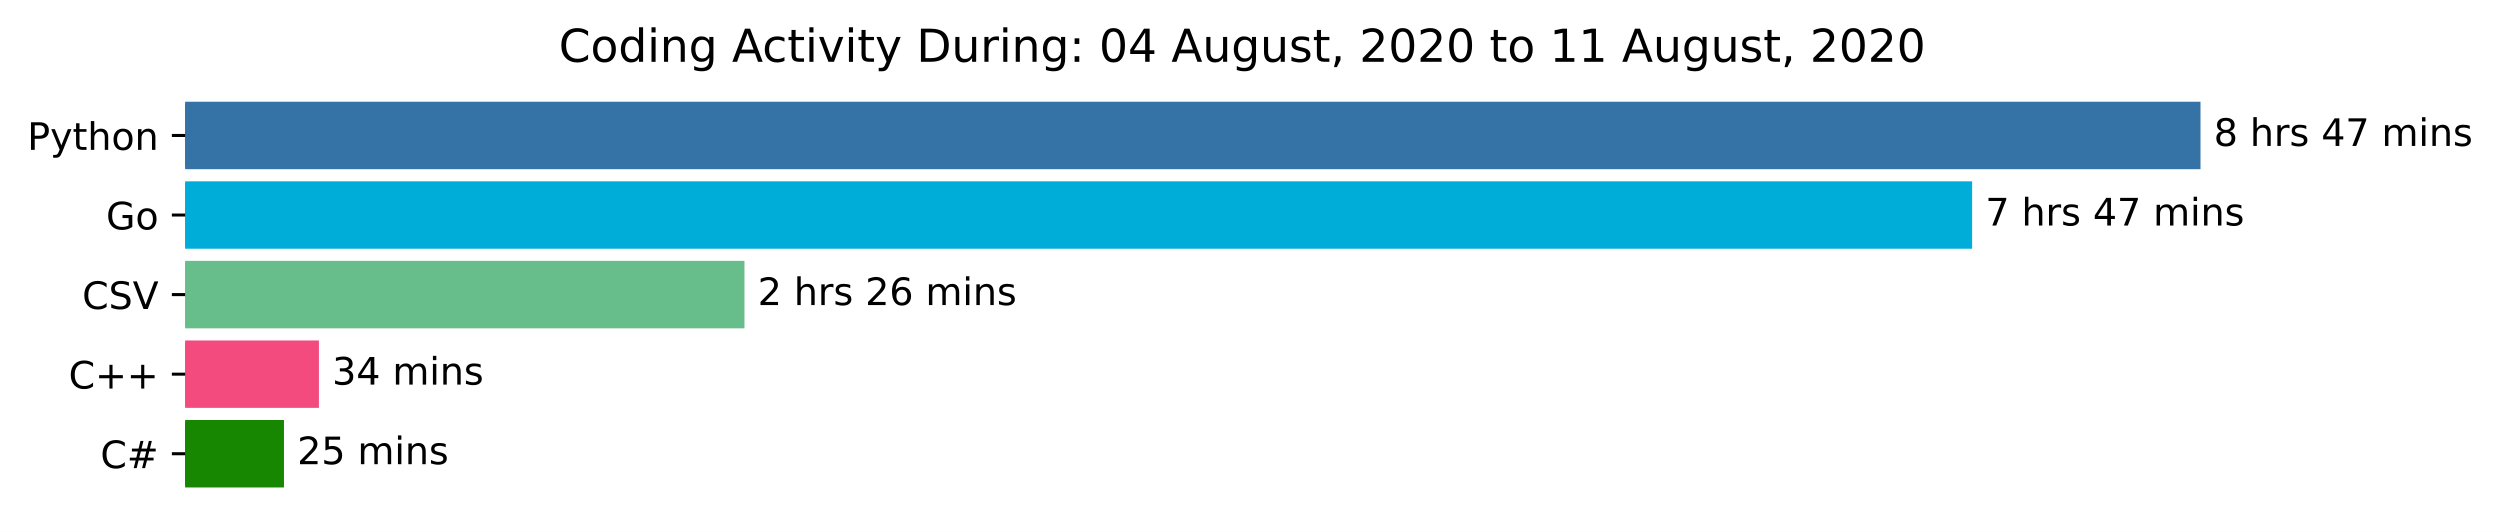
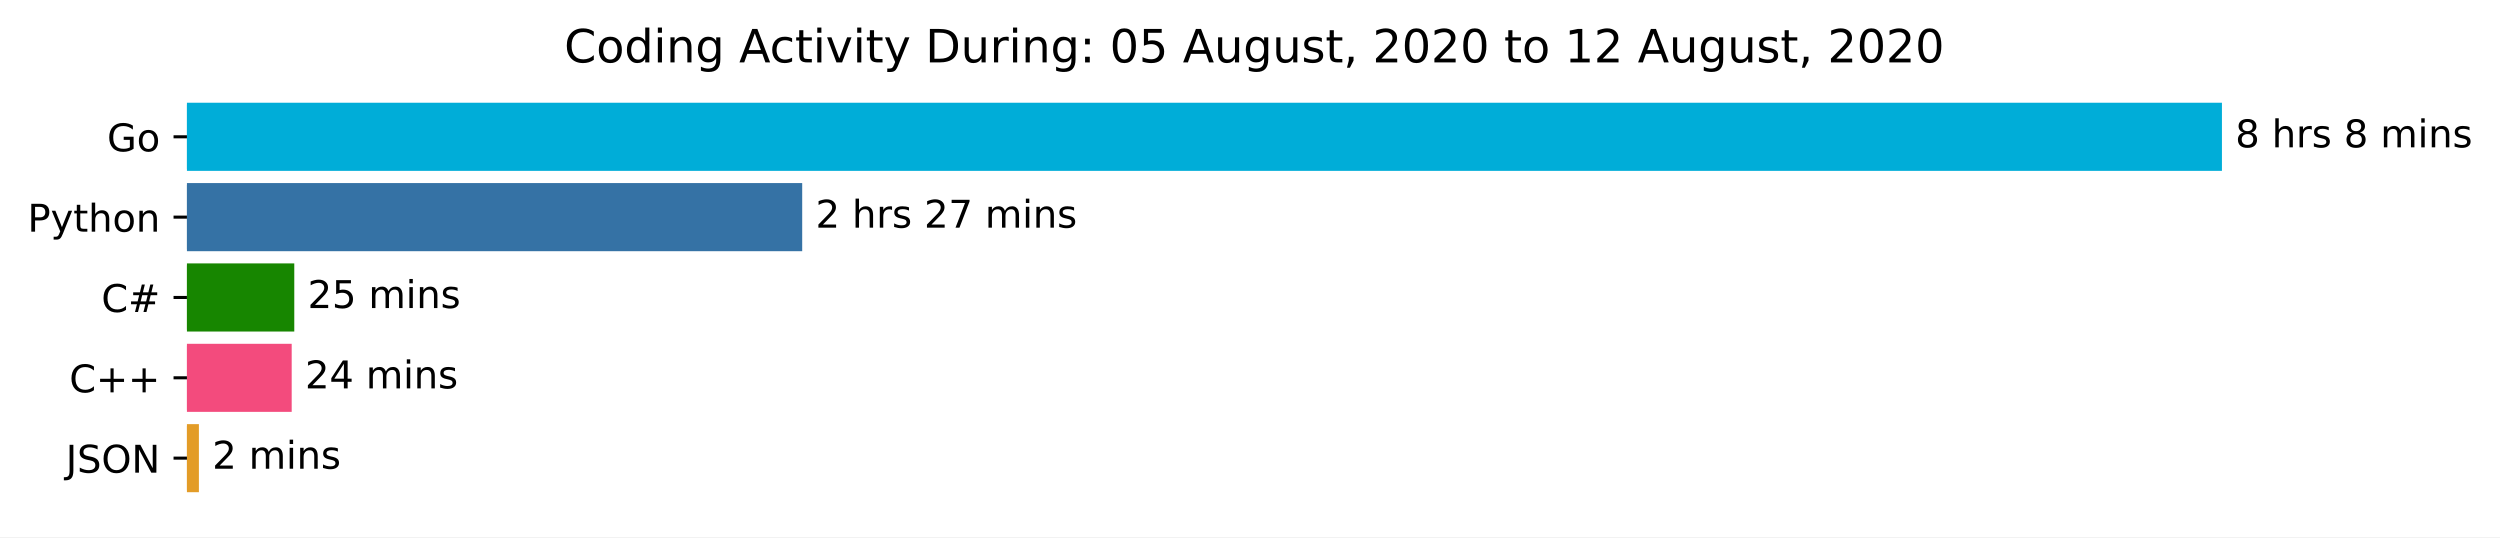
- <svg xmlns="http://www.w3.org/2000/svg" xmlns:xlink="http://www.w3.org/1999/xlink" height="140.398pt" version="1.1" viewBox="0 0 659.836 140.398" width="659.836pt">
+ <svg xmlns="http://www.w3.org/2000/svg" xmlns:xlink="http://www.w3.org/1999/xlink" height="140.398pt" version="1.1" viewBox="0 0 653.474 140.398" width="653.474pt">
  <defs>
    <style type="text/css">*{stroke-linecap:butt;stroke-linejoin:round;}</style>
  </defs>
  <g id="figure_1">
    <g id="patch_1">
-       <path d="M 0 140.398  L 659.836 140.398  L 659.836 0  L 0 0  z " style="fill:#ffffff;" />
+       <path d="M 0 140.398  L 653.474 140.398  L 653.474 0  L 0 0  z " style="fill:#ffffff;" />
    </g>
    <g id="axes_1">
      <g id="patch_2">
-         <path clip-path="url(#pb55235bc0d)" d="M 48.862 27.358  L 580.291 27.358  L 580.291 44.158  L 48.862 44.158  z " style="fill:#3572a5;stroke:#3572a5;stroke-linejoin:miter;" />
+         <path clip-path="url(#p30f5a88026)" d="M 48.862 27.358  L 580.291 27.358  L 580.291 44.158  L 48.862 44.158  z " style="fill:#00add8;stroke:#00add8;stroke-linejoin:miter;" />
      </g>
      <g id="patch_3">
-         <path clip-path="url(#pb55235bc0d)" d="M 48.862 48.358  L 520.013 48.358  L 520.013 65.158  L 48.862 65.158  z " style="fill:#00add8;stroke:#00add8;stroke-linejoin:miter;" />
+         <path clip-path="url(#p30f5a88026)" d="M 48.862 48.358  L 209.185 48.358  L 209.185 65.158  L 48.862 65.158  z " style="fill:#3572a5;stroke:#3572a5;stroke-linejoin:miter;" />
      </g>
      <g id="patch_4">
-         <path clip-path="url(#pb55235bc0d)" d="M 48.862 69.358  L 195.989 69.358  L 195.989 86.158  L 48.862 86.158  z " style="fill:#67be8b;stroke:#67be8b;stroke-linejoin:miter;" />
+         <path clip-path="url(#p30f5a88026)" d="M 48.862 69.358  L 76.421 69.358  L 76.421 86.158  L 48.862 86.158  z " style="fill:#178600;stroke:#178600;stroke-linejoin:miter;" />
      </g>
      <g id="patch_5">
-         <path clip-path="url(#pb55235bc0d)" d="M 48.862 90.358  L 83.676 90.358  L 83.676 107.158  L 48.862 107.158  z " style="fill:#f34b7d;stroke:#f34b7d;stroke-linejoin:miter;" />
+         <path clip-path="url(#p30f5a88026)" d="M 48.862 90.358  L 75.746 90.358  L 75.746 107.158  L 48.862 107.158  z " style="fill:#f34b7d;stroke:#f34b7d;stroke-linejoin:miter;" />
      </g>
      <g id="patch_6">
-         <path clip-path="url(#pb55235bc0d)" d="M 48.862 111.358  L 74.45 111.358  L 74.45 128.158  L 48.862 128.158  z " style="fill:#178600;stroke:#178600;stroke-linejoin:miter;" />
+         <path clip-path="url(#p30f5a88026)" d="M 48.862 111.358  L 51.491 111.358  L 51.491 128.158  L 48.862 128.158  z " style="fill:#e39c27;stroke:#e39c27;stroke-linejoin:miter;" />
      </g>
      <g id="matplotlib.axis_1" />
      <g id="matplotlib.axis_2">
        <g id="ytick_1">
          <g id="line2d_1">
            <defs>
-               <path d="M 0 0  L -3.5 0  " id="m680995fce9" style="stroke:#000000;stroke-width:0.8;" />
+               <path d="M 0 0  L -3.5 0  " id="m06a751b05a" style="stroke:#000000;stroke-width:0.8;" />
            </defs>
            <g>
-               <use style="stroke:#000000;stroke-width:0.8;" x="48.862" xlink:href="#m680995fce9" y="35.758" />
+               <use style="stroke:#000000;stroke-width:0.8;" x="48.862" xlink:href="#m06a751b05a" y="35.758" />
            </g>
          </g>
          <g id="text_1">
-             <g transform="translate(7.2 39.55734)scale(0.1 -0.1)">
+             <g transform="translate(27.99531 39.55734)scale(0.1 -0.1)">
+               <defs>
+                 <path d="M 59.516 10.406  L 59.516 29.984  L 43.406 29.984  L 43.406 38.094  L 69.281 38.094  L 69.281 6.781  Q 63.578 2.734 56.688 0.656  Q 49.812 -1.422 42 -1.422  Q 24.906 -1.422 15.25 8.562  Q 5.609 18.562 5.609 36.375  Q 5.609 54.25 15.25 64.234  Q 24.906 74.219 42 74.219  Q 49.125 74.219 55.547 72.453  Q 61.969 70.703 67.391 67.281  L 67.391 56.781  Q 61.922 61.422 55.766 63.766  Q 49.609 66.109 42.828 66.109  Q 29.438 66.109 22.719 58.641  Q 16.016 51.172 16.016 36.375  Q 16.016 21.625 22.719 14.156  Q 29.438 6.688 42.828 6.688  Q 48.047 6.688 52.141 7.594  Q 56.25 8.5 59.516 10.406  z " id="DejaVuSans-71" />
+                 <path d="M 30.609 48.391  Q 23.391 48.391 19.188 42.75  Q 14.984 37.109 14.984 27.297  Q 14.984 17.484 19.156 11.844  Q 23.344 6.203 30.609 6.203  Q 37.797 6.203 41.984 11.859  Q 46.188 17.531 46.188 27.297  Q 46.188 37.016 41.984 42.703  Q 37.797 48.391 30.609 48.391  z M 30.609 56  Q 42.328 56 49.016 48.375  Q 55.719 40.766 55.719 27.297  Q 55.719 13.875 49.016 6.219  Q 42.328 -1.422 30.609 -1.422  Q 18.844 -1.422 12.172 6.219  Q 5.516 13.875 5.516 27.297  Q 5.516 40.766 12.172 48.375  Q 18.844 56 30.609 56  z " id="DejaVuSans-111" />
+               </defs>
+               <use xlink:href="#DejaVuSans-71" />
+               <use x="77.49" xlink:href="#DejaVuSans-111" />
+             </g>
+           </g>
+         </g>
+         <g id="ytick_2">
+           <g id="line2d_2">
+             <g>
+               <use style="stroke:#000000;stroke-width:0.8;" x="48.862" xlink:href="#m06a751b05a" y="56.758" />
+             </g>
+           </g>
+           <g id="text_2">
+             <g transform="translate(7.2 60.55734)scale(0.1 -0.1)">
              <defs>
                <path d="M 19.672 64.797  L 19.672 37.406  L 32.078 37.406  Q 38.969 37.406 42.719 40.969  Q 46.484 44.531 46.484 51.125  Q 46.484 57.672 42.719 61.234  Q 38.969 64.797 32.078 64.797  z M 9.812 72.906  L 32.078 72.906  Q 44.344 72.906 50.609 67.359  Q 56.891 61.812 56.891 51.125  Q 56.891 40.328 50.609 34.812  Q 44.344 29.297 32.078 29.297  L 19.672 29.297  L 19.672 0  L 9.812 0  z " id="DejaVuSans-80" />
                <path d="M 32.172 -5.078  Q 28.375 -14.844 24.75 -17.812  Q 21.141 -20.797 15.094 -20.797  L 7.906 -20.797  L 7.906 -13.281  L 13.188 -13.281  Q 16.891 -13.281 18.938 -11.516  Q 21 -9.766 23.484 -3.219  L 25.094 0.875  L 2.984 54.688  L 12.5 54.688  L 29.594 11.922  L 46.688 54.688  L 56.203 54.688  z " id="DejaVuSans-121" />
                <path d="M 18.312 70.219  L 18.312 54.688  L 36.812 54.688  L 36.812 47.703  L 18.312 47.703  L 18.312 18.016  Q 18.312 11.328 20.141 9.422  Q 21.969 7.516 27.594 7.516  L 36.812 7.516  L 36.812 0  L 27.594 0  Q 17.188 0 13.234 3.875  Q 9.281 7.766 9.281 18.016  L 9.281 47.703  L 2.688 47.703  L 2.688 54.688  L 9.281 54.688  L 9.281 70.219  z " id="DejaVuSans-116" />
                <path d="M 54.891 33.016  L 54.891 0  L 45.906 0  L 45.906 32.719  Q 45.906 40.484 42.875 44.328  Q 39.844 48.188 33.797 48.188  Q 26.516 48.188 22.312 43.547  Q 18.109 38.922 18.109 30.906  L 18.109 0  L 9.078 0  L 9.078 75.984  L 18.109 75.984  L 18.109 46.188  Q 21.344 51.125 25.703 53.562  Q 30.078 56 35.797 56  Q 45.219 56 50.047 50.172  Q 54.891 44.344 54.891 33.016  z " id="DejaVuSans-104" />
-                 <path d="M 30.609 48.391  Q 23.391 48.391 19.188 42.75  Q 14.984 37.109 14.984 27.297  Q 14.984 17.484 19.156 11.844  Q 23.344 6.203 30.609 6.203  Q 37.797 6.203 41.984 11.859  Q 46.188 17.531 46.188 27.297  Q 46.188 37.016 41.984 42.703  Q 37.797 48.391 30.609 48.391  z M 30.609 56  Q 42.328 56 49.016 48.375  Q 55.719 40.766 55.719 27.297  Q 55.719 13.875 49.016 6.219  Q 42.328 -1.422 30.609 -1.422  Q 18.844 -1.422 12.172 6.219  Q 5.516 13.875 5.516 27.297  Q 5.516 40.766 12.172 48.375  Q 18.844 56 30.609 56  z " id="DejaVuSans-111" />
                <path d="M 54.891 33.016  L 54.891 0  L 45.906 0  L 45.906 32.719  Q 45.906 40.484 42.875 44.328  Q 39.844 48.188 33.797 48.188  Q 26.516 48.188 22.312 43.547  Q 18.109 38.922 18.109 30.906  L 18.109 0  L 9.078 0  L 9.078 54.688  L 18.109 54.688  L 18.109 46.188  Q 21.344 51.125 25.703 53.562  Q 30.078 56 35.797 56  Q 45.219 56 50.047 50.172  Q 54.891 44.344 54.891 33.016  z " id="DejaVuSans-110" />
              </defs>
              <use xlink:href="#DejaVuSans-80" />
              <use x="60.303" xlink:href="#DejaVuSans-121" />
              <use x="119.482" xlink:href="#DejaVuSans-116" />
              <use x="158.691" xlink:href="#DejaVuSans-104" />
              <use x="222.07" xlink:href="#DejaVuSans-111" />
              <use x="283.252" xlink:href="#DejaVuSans-110" />
            </g>
          </g>
        </g>
-         <g id="ytick_2">
-           <g id="line2d_2">
-             <g>
-               <use style="stroke:#000000;stroke-width:0.8;" x="48.862" xlink:href="#m680995fce9" y="56.758" />
-             </g>
-           </g>
-           <g id="text_2">
-             <g transform="translate(27.99531 60.55734)scale(0.1 -0.1)">
-               <defs>
-                 <path d="M 59.516 10.406  L 59.516 29.984  L 43.406 29.984  L 43.406 38.094  L 69.281 38.094  L 69.281 6.781  Q 63.578 2.734 56.688 0.656  Q 49.812 -1.422 42 -1.422  Q 24.906 -1.422 15.25 8.562  Q 5.609 18.562 5.609 36.375  Q 5.609 54.25 15.25 64.234  Q 24.906 74.219 42 74.219  Q 49.125 74.219 55.547 72.453  Q 61.969 70.703 67.391 67.281  L 67.391 56.781  Q 61.922 61.422 55.766 63.766  Q 49.609 66.109 42.828 66.109  Q 29.438 66.109 22.719 58.641  Q 16.016 51.172 16.016 36.375  Q 16.016 21.625 22.719 14.156  Q 29.438 6.688 42.828 6.688  Q 48.047 6.688 52.141 7.594  Q 56.25 8.5 59.516 10.406  z " id="DejaVuSans-71" />
-               </defs>
-               <use xlink:href="#DejaVuSans-71" />
-               <use x="77.49" xlink:href="#DejaVuSans-111" />
-             </g>
-           </g>
-         </g>
        <g id="ytick_3">
          <g id="line2d_3">
            <g>
-               <use style="stroke:#000000;stroke-width:0.8;" x="48.862" xlink:href="#m680995fce9" y="77.758" />
+               <use style="stroke:#000000;stroke-width:0.8;" x="48.862" xlink:href="#m06a751b05a" y="77.758" />
            </g>
          </g>
          <g id="text_3">
-             <g transform="translate(21.69063 81.55734)scale(0.1 -0.1)">
+             <g transform="translate(26.5 81.55734)scale(0.1 -0.1)">
              <defs>
                <path d="M 64.406 67.281  L 64.406 56.891  Q 59.422 61.531 53.781 63.812  Q 48.141 66.109 41.797 66.109  Q 29.297 66.109 22.656 58.469  Q 16.016 50.828 16.016 36.375  Q 16.016 21.969 22.656 14.328  Q 29.297 6.688 41.797 6.688  Q 48.141 6.688 53.781 8.984  Q 59.422 11.281 64.406 15.922  L 64.406 5.609  Q 59.234 2.094 53.438 0.328  Q 47.656 -1.422 41.219 -1.422  Q 24.656 -1.422 15.125 8.703  Q 5.609 18.844 5.609 36.375  Q 5.609 53.953 15.125 64.078  Q 24.656 74.219 41.219 74.219  Q 47.75 74.219 53.531 72.484  Q 59.328 70.75 64.406 67.281  z " id="DejaVuSans-67" />
-                 <path d="M 53.516 70.516  L 53.516 60.891  Q 47.906 63.578 42.922 64.891  Q 37.938 66.219 33.297 66.219  Q 25.25 66.219 20.875 63.094  Q 16.5 59.969 16.5 54.203  Q 16.5 49.359 19.406 46.891  Q 22.312 44.438 30.422 42.922  L 36.375 41.703  Q 47.406 39.594 52.656 34.297  Q 57.906 29 57.906 20.125  Q 57.906 9.516 50.797 4.047  Q 43.703 -1.422 29.984 -1.422  Q 24.812 -1.422 18.969 -0.25  Q 13.141 0.922 6.891 3.219  L 6.891 13.375  Q 12.891 10.016 18.656 8.297  Q 24.422 6.594 29.984 6.594  Q 38.422 6.594 43.016 9.906  Q 47.609 13.234 47.609 19.391  Q 47.609 24.75 44.312 27.781  Q 41.016 30.812 33.5 32.328  L 27.484 33.5  Q 16.453 35.688 11.516 40.375  Q 6.594 45.062 6.594 53.422  Q 6.594 63.094 13.406 68.656  Q 20.219 74.219 32.172 74.219  Q 37.312 74.219 42.625 73.281  Q 47.953 72.359 53.516 70.516  z " id="DejaVuSans-83" />
-                 <path d="M 28.609 0  L 0.781 72.906  L 11.078 72.906  L 34.188 11.531  L 57.328 72.906  L 67.578 72.906  L 39.797 0  z " id="DejaVuSans-86" />
+                 <path d="M 51.125 44  L 36.922 44  L 32.812 27.688  L 47.125 27.688  z M 43.797 71.781  L 38.719 51.516  L 52.984 51.516  L 58.109 71.781  L 65.922 71.781  L 60.891 51.516  L 76.125 51.516  L 76.125 44  L 58.984 44  L 54.984 27.688  L 70.516 27.688  L 70.516 20.219  L 53.078 20.219  L 48 0  L 40.188 0  L 45.219 20.219  L 30.906 20.219  L 25.875 0  L 18.016 0  L 23.094 20.219  L 7.719 20.219  L 7.719 27.688  L 24.906 27.688  L 29 44  L 13.281 44  L 13.281 51.516  L 30.906 51.516  L 35.891 71.781  z " id="DejaVuSans-35" />
              </defs>
              <use xlink:href="#DejaVuSans-67" />
-               <use x="69.824" xlink:href="#DejaVuSans-83" />
-               <use x="133.301" xlink:href="#DejaVuSans-86" />
+               <use x="69.824" xlink:href="#DejaVuSans-35" />
            </g>
          </g>
        </g>
        <g id="ytick_4">
          <g id="line2d_4">
            <g>
-               <use style="stroke:#000000;stroke-width:0.8;" x="48.862" xlink:href="#m680995fce9" y="98.758" />
+               <use style="stroke:#000000;stroke-width:0.8;" x="48.862" xlink:href="#m06a751b05a" y="98.758" />
            </g>
          </g>
          <g id="text_4">
            <g transform="translate(18.12031 102.5573)scale(0.1 -0.1)">
              <defs>
                <path d="M 46 62.703  L 46 35.5  L 73.188 35.5  L 73.188 27.203  L 46 27.203  L 46 0  L 37.797 0  L 37.797 27.203  L 10.594 27.203  L 10.594 35.5  L 37.797 35.5  L 37.797 62.703  z " id="DejaVuSans-43" />
              </defs>
              <use xlink:href="#DejaVuSans-67" />
              <use x="69.824" xlink:href="#DejaVuSans-43" />
              <use x="153.613" xlink:href="#DejaVuSans-43" />
            </g>
          </g>
        </g>
        <g id="ytick_5">
          <g id="line2d_5">
            <g>
-               <use style="stroke:#000000;stroke-width:0.8;" x="48.862" xlink:href="#m680995fce9" y="119.758" />
+               <use style="stroke:#000000;stroke-width:0.8;" x="48.862" xlink:href="#m06a751b05a" y="119.758" />
            </g>
          </g>
          <g id="text_5">
-             <g transform="translate(26.5 123.5573)scale(0.1 -0.1)">
-               <defs>
-                 <path d="M 51.125 44  L 36.922 44  L 32.812 27.688  L 47.125 27.688  z M 43.797 71.781  L 38.719 51.516  L 52.984 51.516  L 58.109 71.781  L 65.922 71.781  L 60.891 51.516  L 76.125 51.516  L 76.125 44  L 58.984 44  L 54.984 27.688  L 70.516 27.688  L 70.516 20.219  L 53.078 20.219  L 48 0  L 40.188 0  L 45.219 20.219  L 30.906 20.219  L 25.875 0  L 18.016 0  L 23.094 20.219  L 7.719 20.219  L 7.719 27.688  L 24.906 27.688  L 29 44  L 13.281 44  L 13.281 51.516  L 30.906 51.516  L 35.891 71.781  z " id="DejaVuSans-35" />
-               </defs>
-               <use xlink:href="#DejaVuSans-67" />
-               <use x="69.824" xlink:href="#DejaVuSans-35" />
+             <g transform="translate(17.21094 123.5573)scale(0.1 -0.1)">
+               <defs>
+                 <path d="M 9.812 72.906  L 19.672 72.906  L 19.672 5.078  Q 19.672 -8.109 14.672 -14.062  Q 9.672 -20.016 -1.422 -20.016  L -5.172 -20.016  L -5.172 -11.719  L -2.094 -11.719  Q 4.438 -11.719 7.125 -8.047  Q 9.812 -4.391 9.812 5.078  z " id="DejaVuSans-74" />
+                 <path d="M 53.516 70.516  L 53.516 60.891  Q 47.906 63.578 42.922 64.891  Q 37.938 66.219 33.297 66.219  Q 25.25 66.219 20.875 63.094  Q 16.5 59.969 16.5 54.203  Q 16.5 49.359 19.406 46.891  Q 22.312 44.438 30.422 42.922  L 36.375 41.703  Q 47.406 39.594 52.656 34.297  Q 57.906 29 57.906 20.125  Q 57.906 9.516 50.797 4.047  Q 43.703 -1.422 29.984 -1.422  Q 24.812 -1.422 18.969 -0.25  Q 13.141 0.922 6.891 3.219  L 6.891 13.375  Q 12.891 10.016 18.656 8.297  Q 24.422 6.594 29.984 6.594  Q 38.422 6.594 43.016 9.906  Q 47.609 13.234 47.609 19.391  Q 47.609 24.75 44.312 27.781  Q 41.016 30.812 33.5 32.328  L 27.484 33.5  Q 16.453 35.688 11.516 40.375  Q 6.594 45.062 6.594 53.422  Q 6.594 63.094 13.406 68.656  Q 20.219 74.219 32.172 74.219  Q 37.312 74.219 42.625 73.281  Q 47.953 72.359 53.516 70.516  z " id="DejaVuSans-83" />
+                 <path d="M 39.406 66.219  Q 28.656 66.219 22.328 58.203  Q 16.016 50.203 16.016 36.375  Q 16.016 22.609 22.328 14.594  Q 28.656 6.594 39.406 6.594  Q 50.141 6.594 56.422 14.594  Q 62.703 22.609 62.703 36.375  Q 62.703 50.203 56.422 58.203  Q 50.141 66.219 39.406 66.219  z M 39.406 74.219  Q 54.734 74.219 63.906 63.938  Q 73.094 53.656 73.094 36.375  Q 73.094 19.141 63.906 8.859  Q 54.734 -1.422 39.406 -1.422  Q 24.031 -1.422 14.812 8.828  Q 5.609 19.094 5.609 36.375  Q 5.609 53.656 14.812 63.938  Q 24.031 74.219 39.406 74.219  z " id="DejaVuSans-79" />
+                 <path d="M 9.812 72.906  L 23.094 72.906  L 55.422 11.922  L 55.422 72.906  L 64.984 72.906  L 64.984 0  L 51.703 0  L 19.391 60.984  L 19.391 0  L 9.812 0  z " id="DejaVuSans-78" />
+               </defs>
+               <use xlink:href="#DejaVuSans-74" />
+               <use x="29.492" xlink:href="#DejaVuSans-83" />
+               <use x="92.969" xlink:href="#DejaVuSans-79" />
+               <use x="171.68" xlink:href="#DejaVuSans-78" />
            </g>
          </g>
        </g>
      </g>
      <g id="text_6">
        <g transform="translate(584.2911 38.5175)scale(0.1 -0.1)">
          <defs>
            <path d="M 31.781 34.625  Q 24.75 34.625 20.719 30.859  Q 16.703 27.094 16.703 20.516  Q 16.703 13.922 20.719 10.156  Q 24.75 6.391 31.781 6.391  Q 38.812 6.391 42.859 10.172  Q 46.922 13.969 46.922 20.516  Q 46.922 27.094 42.891 30.859  Q 38.875 34.625 31.781 34.625  z M 21.922 38.812  Q 15.578 40.375 12.031 44.719  Q 8.5 49.078 8.5 55.328  Q 8.5 64.062 14.719 69.141  Q 20.953 74.219 31.781 74.219  Q 42.672 74.219 48.875 69.141  Q 55.078 64.062 55.078 55.328  Q 55.078 49.078 51.531 44.719  Q 48 40.375 41.703 38.812  Q 48.828 37.156 52.797 32.312  Q 56.781 27.484 56.781 20.516  Q 56.781 9.906 50.312 4.234  Q 43.844 -1.422 31.781 -1.422  Q 19.734 -1.422 13.25 4.234  Q 6.781 9.906 6.781 20.516  Q 6.781 27.484 10.781 32.312  Q 14.797 37.156 21.922 38.812  z M 18.312 54.391  Q 18.312 48.734 21.844 45.562  Q 25.391 42.391 31.781 42.391  Q 38.141 42.391 41.719 45.562  Q 45.312 48.734 45.312 54.391  Q 45.312 60.062 41.719 63.234  Q 38.141 66.406 31.781 66.406  Q 25.391 66.406 21.844 63.234  Q 18.312 60.062 18.312 54.391  z " id="DejaVuSans-56" />
            <path id="DejaVuSans-32" />
            <path d="M 41.109 46.297  Q 39.594 47.172 37.812 47.578  Q 36.031 48 33.891 48  Q 26.266 48 22.188 43.047  Q 18.109 38.094 18.109 28.812  L 18.109 0  L 9.078 0  L 9.078 54.688  L 18.109 54.688  L 18.109 46.188  Q 20.953 51.172 25.484 53.578  Q 30.031 56 36.531 56  Q 37.453 56 38.578 55.875  Q 39.703 55.766 41.062 55.516  z " id="DejaVuSans-114" />
            <path d="M 44.281 53.078  L 44.281 44.578  Q 40.484 46.531 36.375 47.5  Q 32.281 48.484 27.875 48.484  Q 21.188 48.484 17.844 46.438  Q 14.5 44.391 14.5 40.281  Q 14.5 37.156 16.891 35.375  Q 19.281 33.594 26.516 31.984  L 29.594 31.297  Q 39.156 29.25 43.188 25.516  Q 47.219 21.781 47.219 15.094  Q 47.219 7.469 41.188 3.016  Q 35.156 -1.422 24.609 -1.422  Q 20.219 -1.422 15.453 -0.562  Q 10.688 0.297 5.422 2  L 5.422 11.281  Q 10.406 8.688 15.234 7.391  Q 20.062 6.109 24.812 6.109  Q 31.156 6.109 34.562 8.281  Q 37.984 10.453 37.984 14.406  Q 37.984 18.062 35.516 20.016  Q 33.062 21.969 24.703 23.781  L 21.578 24.516  Q 13.234 26.266 9.516 29.906  Q 5.812 33.547 5.812 39.891  Q 5.812 47.609 11.281 51.797  Q 16.75 56 26.812 56  Q 31.781 56 36.172 55.266  Q 40.578 54.547 44.281 53.078  z " id="DejaVuSans-115" />
-             <path d="M 37.797 64.312  L 12.891 25.391  L 37.797 25.391  z M 35.203 72.906  L 47.609 72.906  L 47.609 25.391  L 58.016 25.391  L 58.016 17.188  L 47.609 17.188  L 47.609 0  L 37.797 0  L 37.797 17.188  L 4.891 17.188  L 4.891 26.703  z " id="DejaVuSans-52" />
-             <path d="M 8.203 72.906  L 55.078 72.906  L 55.078 68.703  L 28.609 0  L 18.312 0  L 43.219 64.594  L 8.203 64.594  z " id="DejaVuSans-55" />
            <path d="M 52 44.188  Q 55.375 50.25 60.062 53.125  Q 64.75 56 71.094 56  Q 79.641 56 84.281 50.016  Q 88.922 44.047 88.922 33.016  L 88.922 0  L 79.891 0  L 79.891 32.719  Q 79.891 40.578 77.094 44.375  Q 74.312 48.188 68.609 48.188  Q 61.625 48.188 57.562 43.547  Q 53.516 38.922 53.516 30.906  L 53.516 0  L 44.484 0  L 44.484 32.719  Q 44.484 40.625 41.703 44.406  Q 38.922 48.188 33.109 48.188  Q 26.219 48.188 22.156 43.531  Q 18.109 38.875 18.109 30.906  L 18.109 0  L 9.078 0  L 9.078 54.688  L 18.109 54.688  L 18.109 46.188  Q 21.188 51.219 25.484 53.609  Q 29.781 56 35.688 56  Q 41.656 56 45.828 52.969  Q 50 49.953 52 44.188  z " id="DejaVuSans-109" />
            <path d="M 9.422 54.688  L 18.406 54.688  L 18.406 0  L 9.422 0  z M 9.422 75.984  L 18.406 75.984  L 18.406 64.594  L 9.422 64.594  z " id="DejaVuSans-105" />
          </defs>
          <use xlink:href="#DejaVuSans-56" />
          <use x="63.623" xlink:href="#DejaVuSans-32" />
          <use x="95.41" xlink:href="#DejaVuSans-104" />
          <use x="158.789" xlink:href="#DejaVuSans-114" />
          <use x="199.902" xlink:href="#DejaVuSans-115" />
          <use x="252.002" xlink:href="#DejaVuSans-32" />
-           <use x="283.789" xlink:href="#DejaVuSans-52" />
+           <use x="283.789" xlink:href="#DejaVuSans-56" />
+           <use x="347.412" xlink:href="#DejaVuSans-32" />
+           <use x="379.199" xlink:href="#DejaVuSans-109" />
+           <use x="476.611" xlink:href="#DejaVuSans-105" />
+           <use x="504.395" xlink:href="#DejaVuSans-110" />
+           <use x="567.773" xlink:href="#DejaVuSans-115" />
+         </g>
+       </g>
+       <g id="text_7">
+         <g transform="translate(213.1847 59.5175)scale(0.1 -0.1)">
+           <defs>
+             <path d="M 19.188 8.297  L 53.609 8.297  L 53.609 0  L 7.328 0  L 7.328 8.297  Q 12.938 14.109 22.625 23.891  Q 32.328 33.688 34.812 36.531  Q 39.547 41.844 41.422 45.531  Q 43.312 49.219 43.312 52.781  Q 43.312 58.594 39.234 62.25  Q 35.156 65.922 28.609 65.922  Q 23.969 65.922 18.812 64.312  Q 13.672 62.703 7.812 59.422  L 7.812 69.391  Q 13.766 71.781 18.938 73  Q 24.125 74.219 28.422 74.219  Q 39.75 74.219 46.484 68.547  Q 53.219 62.891 53.219 53.422  Q 53.219 48.922 51.531 44.891  Q 49.859 40.875 45.406 35.406  Q 44.188 33.984 37.641 27.219  Q 31.109 20.453 19.188 8.297  z " id="DejaVuSans-50" />
+             <path d="M 8.203 72.906  L 55.078 72.906  L 55.078 68.703  L 28.609 0  L 18.312 0  L 43.219 64.594  L 8.203 64.594  z " id="DejaVuSans-55" />
+           </defs>
+           <use xlink:href="#DejaVuSans-50" />
+           <use x="63.623" xlink:href="#DejaVuSans-32" />
+           <use x="95.41" xlink:href="#DejaVuSans-104" />
+           <use x="158.789" xlink:href="#DejaVuSans-114" />
+           <use x="199.902" xlink:href="#DejaVuSans-115" />
+           <use x="252.002" xlink:href="#DejaVuSans-32" />
+           <use x="283.789" xlink:href="#DejaVuSans-50" />
          <use x="347.412" xlink:href="#DejaVuSans-55" />
          <use x="411.035" xlink:href="#DejaVuSans-32" />
          <use x="442.822" xlink:href="#DejaVuSans-109" />
          <use x="540.234" xlink:href="#DejaVuSans-105" />
          <use x="568.018" xlink:href="#DejaVuSans-110" />
          <use x="631.396" xlink:href="#DejaVuSans-115" />
        </g>
      </g>
-       <g id="text_7">
-         <g transform="translate(524.0133 59.5175)scale(0.1 -0.1)">
-           <use xlink:href="#DejaVuSans-55" />
-           <use x="63.623" xlink:href="#DejaVuSans-32" />
-           <use x="95.41" xlink:href="#DejaVuSans-104" />
-           <use x="158.789" xlink:href="#DejaVuSans-114" />
-           <use x="199.902" xlink:href="#DejaVuSans-115" />
-           <use x="252.002" xlink:href="#DejaVuSans-32" />
-           <use x="283.789" xlink:href="#DejaVuSans-52" />
-           <use x="347.412" xlink:href="#DejaVuSans-55" />
-           <use x="411.035" xlink:href="#DejaVuSans-32" />
-           <use x="442.822" xlink:href="#DejaVuSans-109" />
-           <use x="540.234" xlink:href="#DejaVuSans-105" />
-           <use x="568.018" xlink:href="#DejaVuSans-110" />
-           <use x="631.396" xlink:href="#DejaVuSans-115" />
-         </g>
-       </g>
      <g id="text_8">
-         <g transform="translate(199.9895 80.5175)scale(0.1 -0.1)">
-           <defs>
-             <path d="M 19.188 8.297  L 53.609 8.297  L 53.609 0  L 7.328 0  L 7.328 8.297  Q 12.938 14.109 22.625 23.891  Q 32.328 33.688 34.812 36.531  Q 39.547 41.844 41.422 45.531  Q 43.312 49.219 43.312 52.781  Q 43.312 58.594 39.234 62.25  Q 35.156 65.922 28.609 65.922  Q 23.969 65.922 18.812 64.312  Q 13.672 62.703 7.812 59.422  L 7.812 69.391  Q 13.766 71.781 18.938 73  Q 24.125 74.219 28.422 74.219  Q 39.75 74.219 46.484 68.547  Q 53.219 62.891 53.219 53.422  Q 53.219 48.922 51.531 44.891  Q 49.859 40.875 45.406 35.406  Q 44.188 33.984 37.641 27.219  Q 31.109 20.453 19.188 8.297  z " id="DejaVuSans-50" />
-             <path d="M 33.016 40.375  Q 26.375 40.375 22.484 35.828  Q 18.609 31.297 18.609 23.391  Q 18.609 15.531 22.484 10.953  Q 26.375 6.391 33.016 6.391  Q 39.656 6.391 43.531 10.953  Q 47.406 15.531 47.406 23.391  Q 47.406 31.297 43.531 35.828  Q 39.656 40.375 33.016 40.375  z M 52.594 71.297  L 52.594 62.312  Q 48.875 64.062 45.094 64.984  Q 41.312 65.922 37.594 65.922  Q 27.828 65.922 22.672 59.328  Q 17.531 52.734 16.797 39.406  Q 19.672 43.656 24.016 45.922  Q 28.375 48.188 33.594 48.188  Q 44.578 48.188 50.953 41.516  Q 57.328 34.859 57.328 23.391  Q 57.328 12.156 50.688 5.359  Q 44.047 -1.422 33.016 -1.422  Q 20.359 -1.422 13.672 8.266  Q 6.984 17.969 6.984 36.375  Q 6.984 53.656 15.188 63.938  Q 23.391 74.219 37.203 74.219  Q 40.922 74.219 44.703 73.484  Q 48.484 72.75 52.594 71.297  z " id="DejaVuSans-54" />
-           </defs>
-           <use xlink:href="#DejaVuSans-50" />
-           <use x="63.623" xlink:href="#DejaVuSans-32" />
-           <use x="95.41" xlink:href="#DejaVuSans-104" />
-           <use x="158.789" xlink:href="#DejaVuSans-114" />
-           <use x="199.902" xlink:href="#DejaVuSans-115" />
-           <use x="252.002" xlink:href="#DejaVuSans-32" />
-           <use x="283.789" xlink:href="#DejaVuSans-50" />
-           <use x="347.412" xlink:href="#DejaVuSans-54" />
-           <use x="411.035" xlink:href="#DejaVuSans-32" />
-           <use x="442.822" xlink:href="#DejaVuSans-109" />
-           <use x="540.234" xlink:href="#DejaVuSans-105" />
-           <use x="568.018" xlink:href="#DejaVuSans-110" />
-           <use x="631.396" xlink:href="#DejaVuSans-115" />
+         <g transform="translate(80.42139 80.5175)scale(0.1 -0.1)">
+           <defs>
+             <path d="M 10.797 72.906  L 49.516 72.906  L 49.516 64.594  L 19.828 64.594  L 19.828 46.734  Q 21.969 47.469 24.109 47.828  Q 26.266 48.188 28.422 48.188  Q 40.625 48.188 47.75 41.5  Q 54.891 34.812 54.891 23.391  Q 54.891 11.625 47.562 5.094  Q 40.234 -1.422 26.906 -1.422  Q 22.312 -1.422 17.547 -0.641  Q 12.797 0.141 7.719 1.703  L 7.719 11.625  Q 12.109 9.234 16.797 8.062  Q 21.484 6.891 26.703 6.891  Q 35.156 6.891 40.078 11.328  Q 45.016 15.766 45.016 23.391  Q 45.016 31 40.078 35.438  Q 35.156 39.891 26.703 39.891  Q 22.75 39.891 18.812 39.016  Q 14.891 38.141 10.797 36.281  z " id="DejaVuSans-53" />
+           </defs>
+           <use xlink:href="#DejaVuSans-50" />
+           <use x="63.623" xlink:href="#DejaVuSans-53" />
+           <use x="127.246" xlink:href="#DejaVuSans-32" />
+           <use x="159.033" xlink:href="#DejaVuSans-109" />
+           <use x="256.445" xlink:href="#DejaVuSans-105" />
+           <use x="284.229" xlink:href="#DejaVuSans-110" />
+           <use x="347.607" xlink:href="#DejaVuSans-115" />
        </g>
      </g>
      <g id="text_9">
-         <g transform="translate(87.67599 101.5175)scale(0.1 -0.1)">
-           <defs>
-             <path d="M 40.578 39.312  Q 47.656 37.797 51.625 33  Q 55.609 28.219 55.609 21.188  Q 55.609 10.406 48.188 4.484  Q 40.766 -1.422 27.094 -1.422  Q 22.516 -1.422 17.656 -0.516  Q 12.797 0.391 7.625 2.203  L 7.625 11.719  Q 11.719 9.328 16.594 8.109  Q 21.484 6.891 26.812 6.891  Q 36.078 6.891 40.938 10.547  Q 45.797 14.203 45.797 21.188  Q 45.797 27.641 41.281 31.266  Q 36.766 34.906 28.719 34.906  L 20.219 34.906  L 20.219 43.016  L 29.109 43.016  Q 36.375 43.016 40.234 45.922  Q 44.094 48.828 44.094 54.297  Q 44.094 59.906 40.109 62.906  Q 36.141 65.922 28.719 65.922  Q 24.656 65.922 20.016 65.031  Q 15.375 64.156 9.812 62.312  L 9.812 71.094  Q 15.438 72.656 20.344 73.438  Q 25.25 74.219 29.594 74.219  Q 40.828 74.219 47.359 69.109  Q 53.906 64.016 53.906 55.328  Q 53.906 49.266 50.438 45.094  Q 46.969 40.922 40.578 39.312  z " id="DejaVuSans-51" />
-           </defs>
-           <use xlink:href="#DejaVuSans-51" />
+         <g transform="translate(79.74556 101.5175)scale(0.1 -0.1)">
+           <defs>
+             <path d="M 37.797 64.312  L 12.891 25.391  L 37.797 25.391  z M 35.203 72.906  L 47.609 72.906  L 47.609 25.391  L 58.016 25.391  L 58.016 17.188  L 47.609 17.188  L 47.609 0  L 37.797 0  L 37.797 17.188  L 4.891 17.188  L 4.891 26.703  z " id="DejaVuSans-52" />
+           </defs>
+           <use xlink:href="#DejaVuSans-50" />
          <use x="63.623" xlink:href="#DejaVuSans-52" />
          <use x="127.246" xlink:href="#DejaVuSans-32" />
          <use x="159.033" xlink:href="#DejaVuSans-109" />
          <use x="256.445" xlink:href="#DejaVuSans-105" />
          <use x="284.229" xlink:href="#DejaVuSans-110" />
          <use x="347.607" xlink:href="#DejaVuSans-115" />
        </g>
      </g>
      <g id="text_10">
-         <g transform="translate(78.4498 122.5175)scale(0.1 -0.1)">
-           <defs>
-             <path d="M 10.797 72.906  L 49.516 72.906  L 49.516 64.594  L 19.828 64.594  L 19.828 46.734  Q 21.969 47.469 24.109 47.828  Q 26.266 48.188 28.422 48.188  Q 40.625 48.188 47.75 41.5  Q 54.891 34.812 54.891 23.391  Q 54.891 11.625 47.562 5.094  Q 40.234 -1.422 26.906 -1.422  Q 22.312 -1.422 17.547 -0.641  Q 12.797 0.141 7.719 1.703  L 7.719 11.625  Q 12.109 9.234 16.797 8.062  Q 21.484 6.891 26.703 6.891  Q 35.156 6.891 40.078 11.328  Q 45.016 15.766 45.016 23.391  Q 45.016 31 40.078 35.438  Q 35.156 39.891 26.703 39.891  Q 22.75 39.891 18.812 39.016  Q 14.891 38.141 10.797 36.281  z " id="DejaVuSans-53" />
-           </defs>
-           <use xlink:href="#DejaVuSans-50" />
-           <use x="63.623" xlink:href="#DejaVuSans-53" />
-           <use x="127.246" xlink:href="#DejaVuSans-32" />
-           <use x="159.033" xlink:href="#DejaVuSans-109" />
-           <use x="256.445" xlink:href="#DejaVuSans-105" />
-           <use x="284.229" xlink:href="#DejaVuSans-110" />
-           <use x="347.607" xlink:href="#DejaVuSans-115" />
+         <g transform="translate(55.49073 122.5175)scale(0.1 -0.1)">
+           <use xlink:href="#DejaVuSans-50" />
+           <use x="63.623" xlink:href="#DejaVuSans-32" />
+           <use x="95.41" xlink:href="#DejaVuSans-109" />
+           <use x="192.822" xlink:href="#DejaVuSans-105" />
+           <use x="220.605" xlink:href="#DejaVuSans-110" />
+           <use x="283.984" xlink:href="#DejaVuSans-115" />
        </g>
      </g>
      <g id="text_11">
        <g transform="translate(147.4847 16.31812)scale(0.12 -0.12)">
          <defs>
            <path d="M 45.406 46.391  L 45.406 75.984  L 54.391 75.984  L 54.391 0  L 45.406 0  L 45.406 8.203  Q 42.578 3.328 38.25 0.953  Q 33.938 -1.422 27.875 -1.422  Q 17.969 -1.422 11.734 6.484  Q 5.516 14.406 5.516 27.297  Q 5.516 40.188 11.734 48.094  Q 17.969 56 27.875 56  Q 33.938 56 38.25 53.625  Q 42.578 51.266 45.406 46.391  z M 14.797 27.297  Q 14.797 17.391 18.875 11.75  Q 22.953 6.109 30.078 6.109  Q 37.203 6.109 41.297 11.75  Q 45.406 17.391 45.406 27.297  Q 45.406 37.203 41.297 42.844  Q 37.203 48.484 30.078 48.484  Q 22.953 48.484 18.875 42.844  Q 14.797 37.203 14.797 27.297  z " id="DejaVuSans-100" />
            <path d="M 45.406 27.984  Q 45.406 37.75 41.375 43.109  Q 37.359 48.484 30.078 48.484  Q 22.859 48.484 18.828 43.109  Q 14.797 37.75 14.797 27.984  Q 14.797 18.266 18.828 12.891  Q 22.859 7.516 30.078 7.516  Q 37.359 7.516 41.375 12.891  Q 45.406 18.266 45.406 27.984  z M 54.391 6.781  Q 54.391 -7.172 48.188 -13.984  Q 42 -20.797 29.203 -20.797  Q 24.469 -20.797 20.266 -20.094  Q 16.062 -19.391 12.109 -17.922  L 12.109 -9.188  Q 16.062 -11.328 19.922 -12.344  Q 23.781 -13.375 27.781 -13.375  Q 36.625 -13.375 41.016 -8.766  Q 45.406 -4.156 45.406 5.172  L 45.406 9.625  Q 42.625 4.781 38.281 2.391  Q 33.938 0 27.875 0  Q 17.828 0 11.672 7.656  Q 5.516 15.328 5.516 27.984  Q 5.516 40.672 11.672 48.328  Q 17.828 56 27.875 56  Q 33.938 56 38.281 53.609  Q 42.625 51.219 45.406 46.391  L 45.406 54.688  L 54.391 54.688  z " id="DejaVuSans-103" />
            <path d="M 34.188 63.188  L 20.797 26.906  L 47.609 26.906  z M 28.609 72.906  L 39.797 72.906  L 67.578 0  L 57.328 0  L 50.688 18.703  L 17.828 18.703  L 11.188 0  L 0.781 0  z " id="DejaVuSans-65" />
            <path d="M 48.781 52.594  L 48.781 44.188  Q 44.969 46.297 41.141 47.344  Q 37.312 48.391 33.406 48.391  Q 24.656 48.391 19.812 42.844  Q 14.984 37.312 14.984 27.297  Q 14.984 17.281 19.812 11.734  Q 24.656 6.203 33.406 6.203  Q 37.312 6.203 41.141 7.25  Q 44.969 8.297 48.781 10.406  L 48.781 2.094  Q 45.016 0.344 40.984 -0.531  Q 36.969 -1.422 32.422 -1.422  Q 20.062 -1.422 12.781 6.344  Q 5.516 14.109 5.516 27.297  Q 5.516 40.672 12.859 48.328  Q 20.219 56 33.016 56  Q 37.156 56 41.109 55.141  Q 45.062 54.297 48.781 52.594  z " id="DejaVuSans-99" />
            <path d="M 2.984 54.688  L 12.5 54.688  L 29.594 8.797  L 46.688 54.688  L 56.203 54.688  L 35.688 0  L 23.484 0  z " id="DejaVuSans-118" />
            <path d="M 19.672 64.797  L 19.672 8.109  L 31.594 8.109  Q 46.688 8.109 53.688 14.938  Q 60.688 21.781 60.688 36.531  Q 60.688 51.172 53.688 57.984  Q 46.688 64.797 31.594 64.797  z M 9.812 72.906  L 30.078 72.906  Q 51.266 72.906 61.172 64.094  Q 71.094 55.281 71.094 36.531  Q 71.094 17.672 61.125 8.828  Q 51.172 0 30.078 0  L 9.812 0  z " id="DejaVuSans-68" />
            <path d="M 8.5 21.578  L 8.5 54.688  L 17.484 54.688  L 17.484 21.922  Q 17.484 14.156 20.5 10.266  Q 23.531 6.391 29.594 6.391  Q 36.859 6.391 41.078 11.031  Q 45.312 15.672 45.312 23.688  L 45.312 54.688  L 54.297 54.688  L 54.297 0  L 45.312 0  L 45.312 8.406  Q 42.047 3.422 37.719 1  Q 33.406 -1.422 27.688 -1.422  Q 18.266 -1.422 13.375 4.438  Q 8.5 10.297 8.5 21.578  z M 31.109 56  z " id="DejaVuSans-117" />
            <path d="M 11.719 12.406  L 22.016 12.406  L 22.016 0  L 11.719 0  z M 11.719 51.703  L 22.016 51.703  L 22.016 39.312  L 11.719 39.312  z " id="DejaVuSans-58" />
            <path d="M 31.781 66.406  Q 24.172 66.406 20.328 58.906  Q 16.5 51.422 16.5 36.375  Q 16.5 21.391 20.328 13.891  Q 24.172 6.391 31.781 6.391  Q 39.453 6.391 43.281 13.891  Q 47.125 21.391 47.125 36.375  Q 47.125 51.422 43.281 58.906  Q 39.453 66.406 31.781 66.406  z M 31.781 74.219  Q 44.047 74.219 50.516 64.516  Q 56.984 54.828 56.984 36.375  Q 56.984 17.969 50.516 8.266  Q 44.047 -1.422 31.781 -1.422  Q 19.531 -1.422 13.062 8.266  Q 6.594 17.969 6.594 36.375  Q 6.594 54.828 13.062 64.516  Q 19.531 74.219 31.781 74.219  z " id="DejaVuSans-48" />
            <path d="M 11.719 12.406  L 22.016 12.406  L 22.016 4  L 14.016 -11.625  L 7.719 -11.625  L 11.719 4  z " id="DejaVuSans-44" />
            <path d="M 12.406 8.297  L 28.516 8.297  L 28.516 63.922  L 10.984 60.406  L 10.984 69.391  L 28.422 72.906  L 38.281 72.906  L 38.281 8.297  L 54.391 8.297  L 54.391 0  L 12.406 0  z " id="DejaVuSans-49" />
          </defs>
          <use xlink:href="#DejaVuSans-67" />
          <use x="69.824" xlink:href="#DejaVuSans-111" />
          <use x="131.006" xlink:href="#DejaVuSans-100" />
          <use x="194.482" xlink:href="#DejaVuSans-105" />
          <use x="222.266" xlink:href="#DejaVuSans-110" />
          <use x="285.645" xlink:href="#DejaVuSans-103" />
          <use x="349.121" xlink:href="#DejaVuSans-32" />
          <use x="380.908" xlink:href="#DejaVuSans-65" />
          <use x="447.566" xlink:href="#DejaVuSans-99" />
          <use x="502.547" xlink:href="#DejaVuSans-116" />
          <use x="541.756" xlink:href="#DejaVuSans-105" />
          <use x="569.539" xlink:href="#DejaVuSans-118" />
          <use x="628.719" xlink:href="#DejaVuSans-105" />
          <use x="656.502" xlink:href="#DejaVuSans-116" />
          <use x="695.711" xlink:href="#DejaVuSans-121" />
          <use x="754.891" xlink:href="#DejaVuSans-32" />
          <use x="786.678" xlink:href="#DejaVuSans-68" />
          <use x="863.68" xlink:href="#DejaVuSans-117" />
          <use x="927.059" xlink:href="#DejaVuSans-114" />
          <use x="968.172" xlink:href="#DejaVuSans-105" />
          <use x="995.955" xlink:href="#DejaVuSans-110" />
          <use x="1059.334" xlink:href="#DejaVuSans-103" />
          <use x="1122.811" xlink:href="#DejaVuSans-58" />
          <use x="1156.502" xlink:href="#DejaVuSans-32" />
          <use x="1188.289" xlink:href="#DejaVuSans-48" />
-           <use x="1251.912" xlink:href="#DejaVuSans-52" />
+           <use x="1251.912" xlink:href="#DejaVuSans-53" />
          <use x="1315.535" xlink:href="#DejaVuSans-32" />
          <use x="1347.322" xlink:href="#DejaVuSans-65" />
          <use x="1415.73" xlink:href="#DejaVuSans-117" />
          <use x="1479.109" xlink:href="#DejaVuSans-103" />
          <use x="1542.586" xlink:href="#DejaVuSans-117" />
          <use x="1605.965" xlink:href="#DejaVuSans-115" />
          <use x="1658.064" xlink:href="#DejaVuSans-116" />
          <use x="1697.273" xlink:href="#DejaVuSans-44" />
          <use x="1729.061" xlink:href="#DejaVuSans-32" />
          <use x="1760.848" xlink:href="#DejaVuSans-50" />
          <use x="1824.471" xlink:href="#DejaVuSans-48" />
          <use x="1888.094" xlink:href="#DejaVuSans-50" />
          <use x="1951.717" xlink:href="#DejaVuSans-48" />
          <use x="2015.34" xlink:href="#DejaVuSans-32" />
          <use x="2047.127" xlink:href="#DejaVuSans-116" />
          <use x="2086.336" xlink:href="#DejaVuSans-111" />
          <use x="2147.518" xlink:href="#DejaVuSans-32" />
          <use x="2179.305" xlink:href="#DejaVuSans-49" />
-           <use x="2242.928" xlink:href="#DejaVuSans-49" />
+           <use x="2242.928" xlink:href="#DejaVuSans-50" />
          <use x="2306.551" xlink:href="#DejaVuSans-32" />
          <use x="2338.338" xlink:href="#DejaVuSans-65" />
          <use x="2406.746" xlink:href="#DejaVuSans-117" />
          <use x="2470.125" xlink:href="#DejaVuSans-103" />
          <use x="2533.602" xlink:href="#DejaVuSans-117" />
          <use x="2596.98" xlink:href="#DejaVuSans-115" />
          <use x="2649.08" xlink:href="#DejaVuSans-116" />
          <use x="2688.289" xlink:href="#DejaVuSans-44" />
          <use x="2720.076" xlink:href="#DejaVuSans-32" />
          <use x="2751.863" xlink:href="#DejaVuSans-50" />
          <use x="2815.486" xlink:href="#DejaVuSans-48" />
          <use x="2879.109" xlink:href="#DejaVuSans-50" />
          <use x="2942.732" xlink:href="#DejaVuSans-48" />
        </g>
      </g>
    </g>
  </g>
  <defs>
-     <clipPath id="pb55235bc0d">
+     <clipPath id="p30f5a88026">
      <rect height="110.88" width="558" x="48.862" y="22.318" />
    </clipPath>
  </defs>
</svg>
